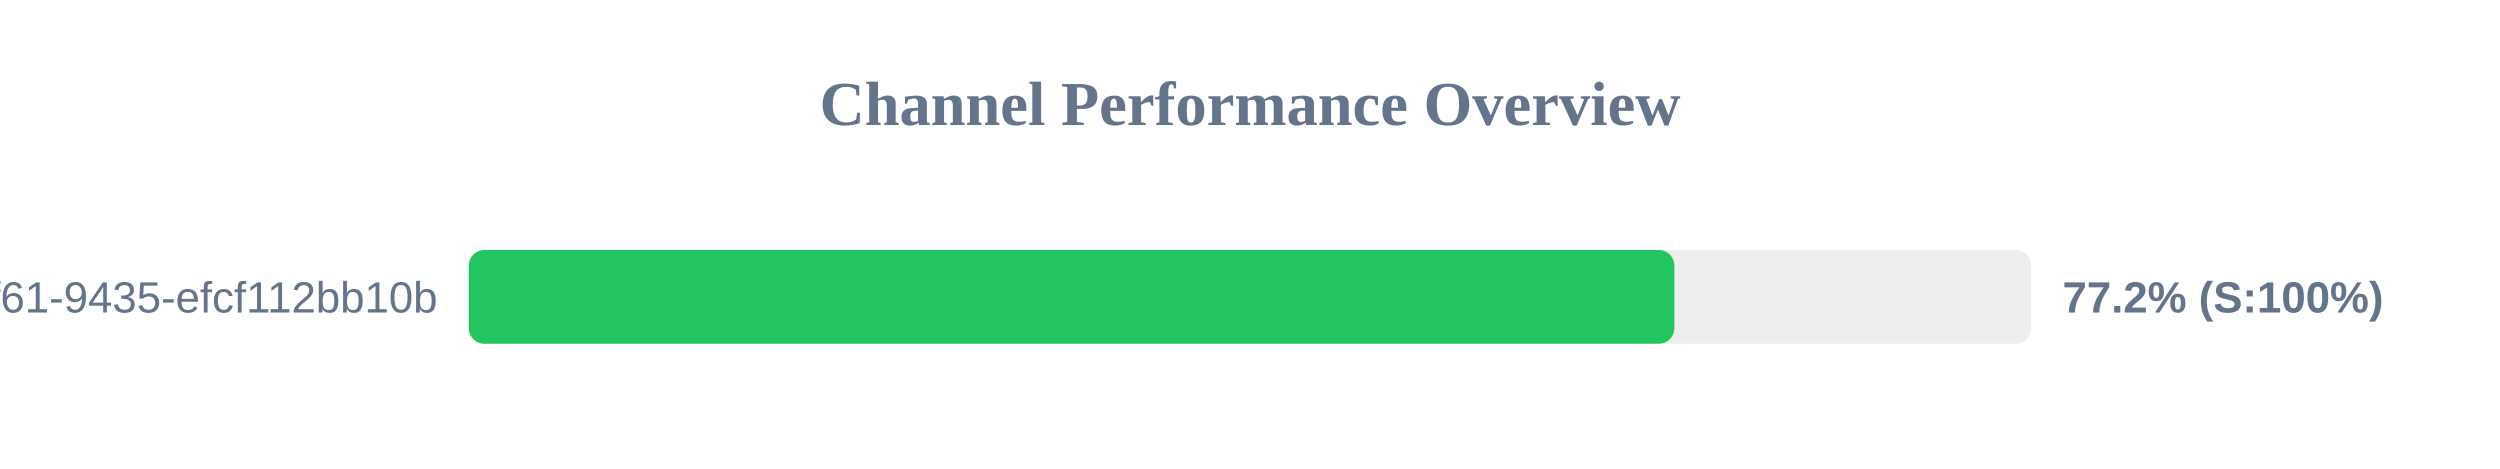
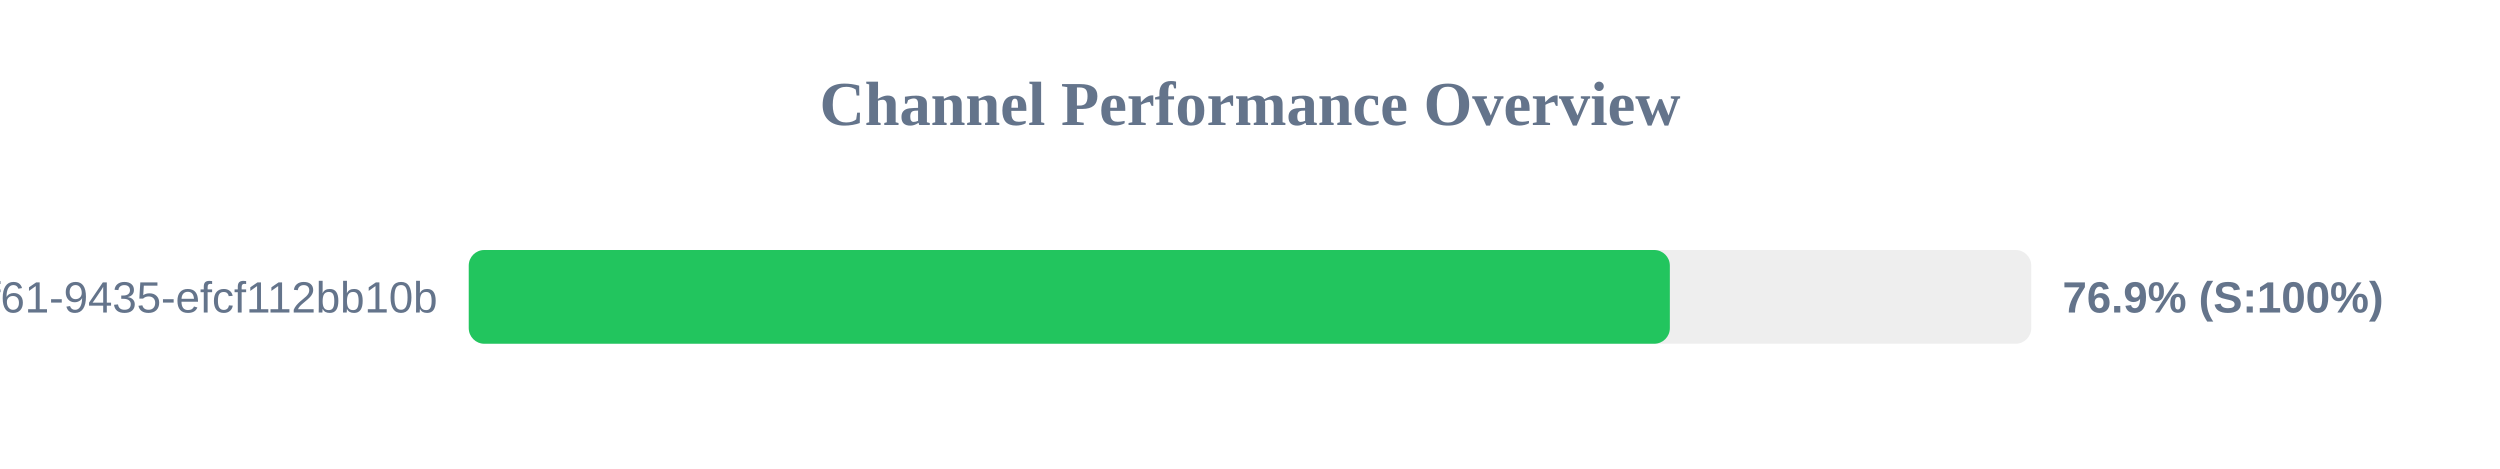
<svg xmlns="http://www.w3.org/2000/svg" width="800" height="150" version="1.1">
  <style>
        .row { font: 14px Arial; fill: #64748b; }
        .score { font: bold 14px Arial; fill: #64748b; }
    </style>
  <text x="400" y="40" text-anchor="middle" font-size="20px" font-weight="bold" fill="#64748b">Channel Performance Overview</text>
  <rect x="150" y="80" width="500" height="30" fill="#eee" rx="5" />
-   <rect x="150" y="80" width="385.8" height="30" fill="#22c55e" rx="5" />
+   <rect x="150" y="80" width="384.35" height="30" fill="#22c55e" rx="5" />
  <text x="140" y="100" text-anchor="end" class="row">?uuid=07c122ad-50b2-4f61-9435-efcf112bb10b</text>
-   <text x="660" y="100" text-anchor="start" class="score">77.2% (S:100%)</text>
+   <text x="660" y="100" text-anchor="start" class="score">76.9% (S:100%)</text>
</svg>
